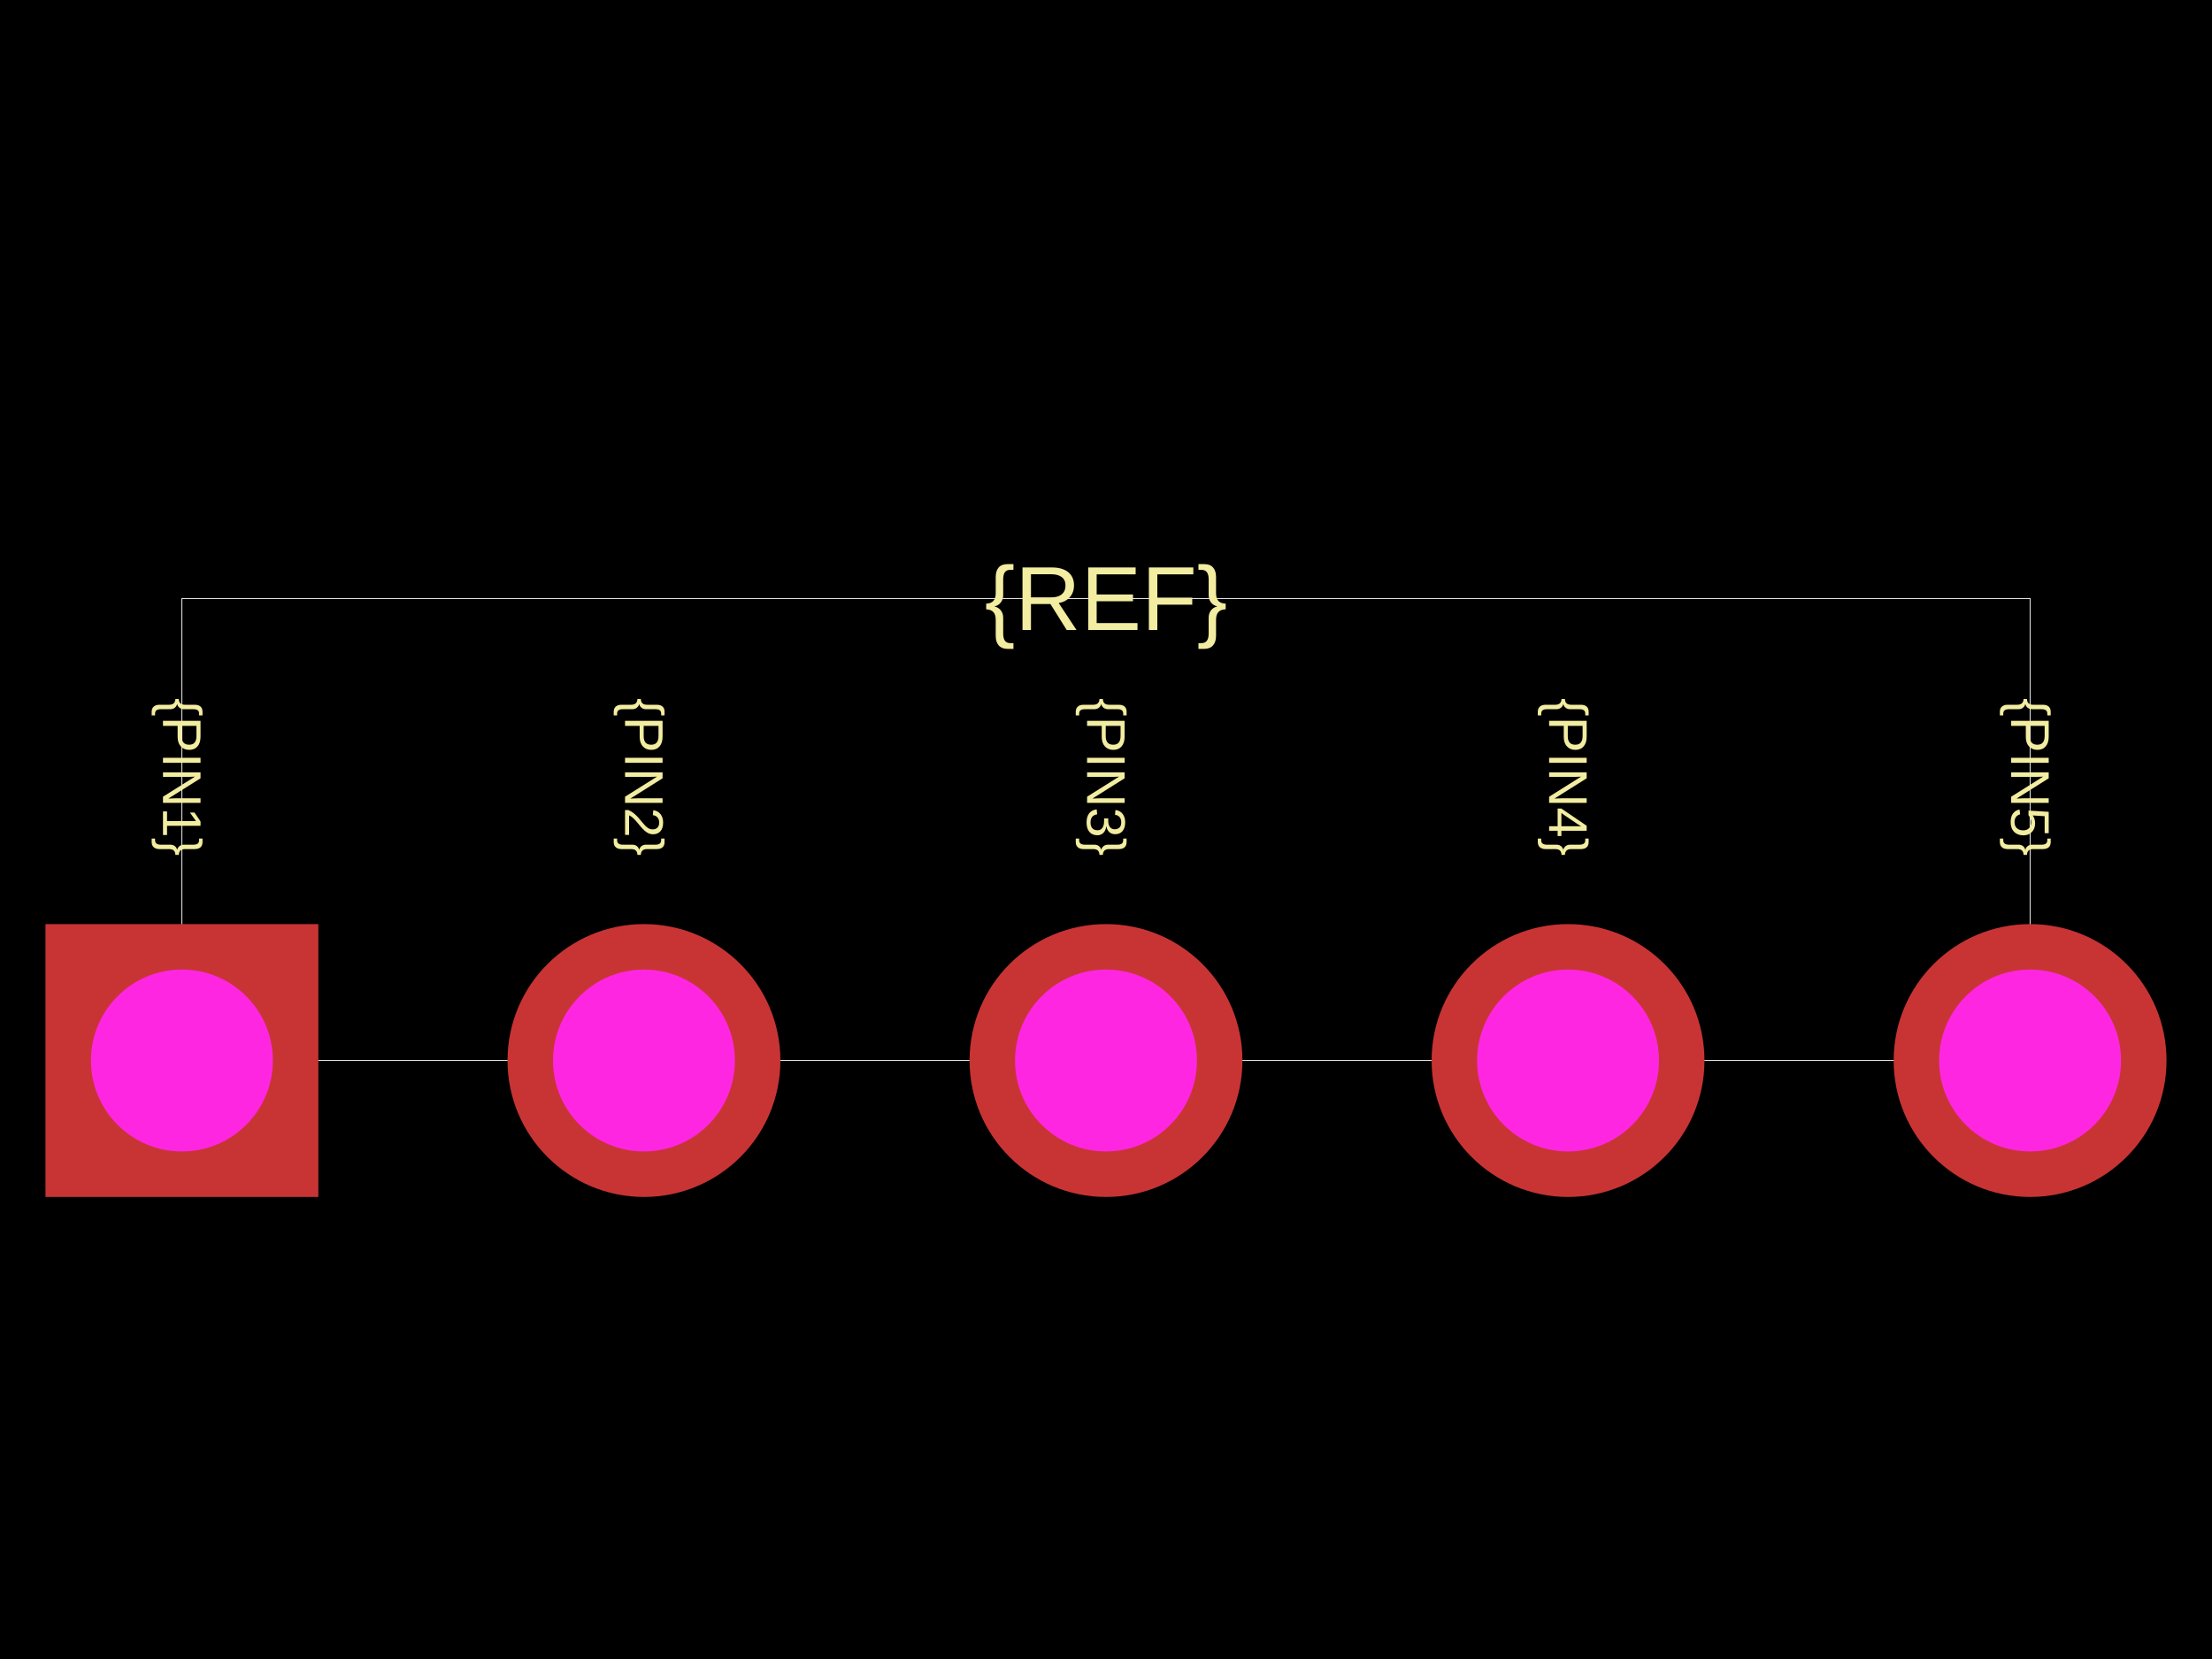
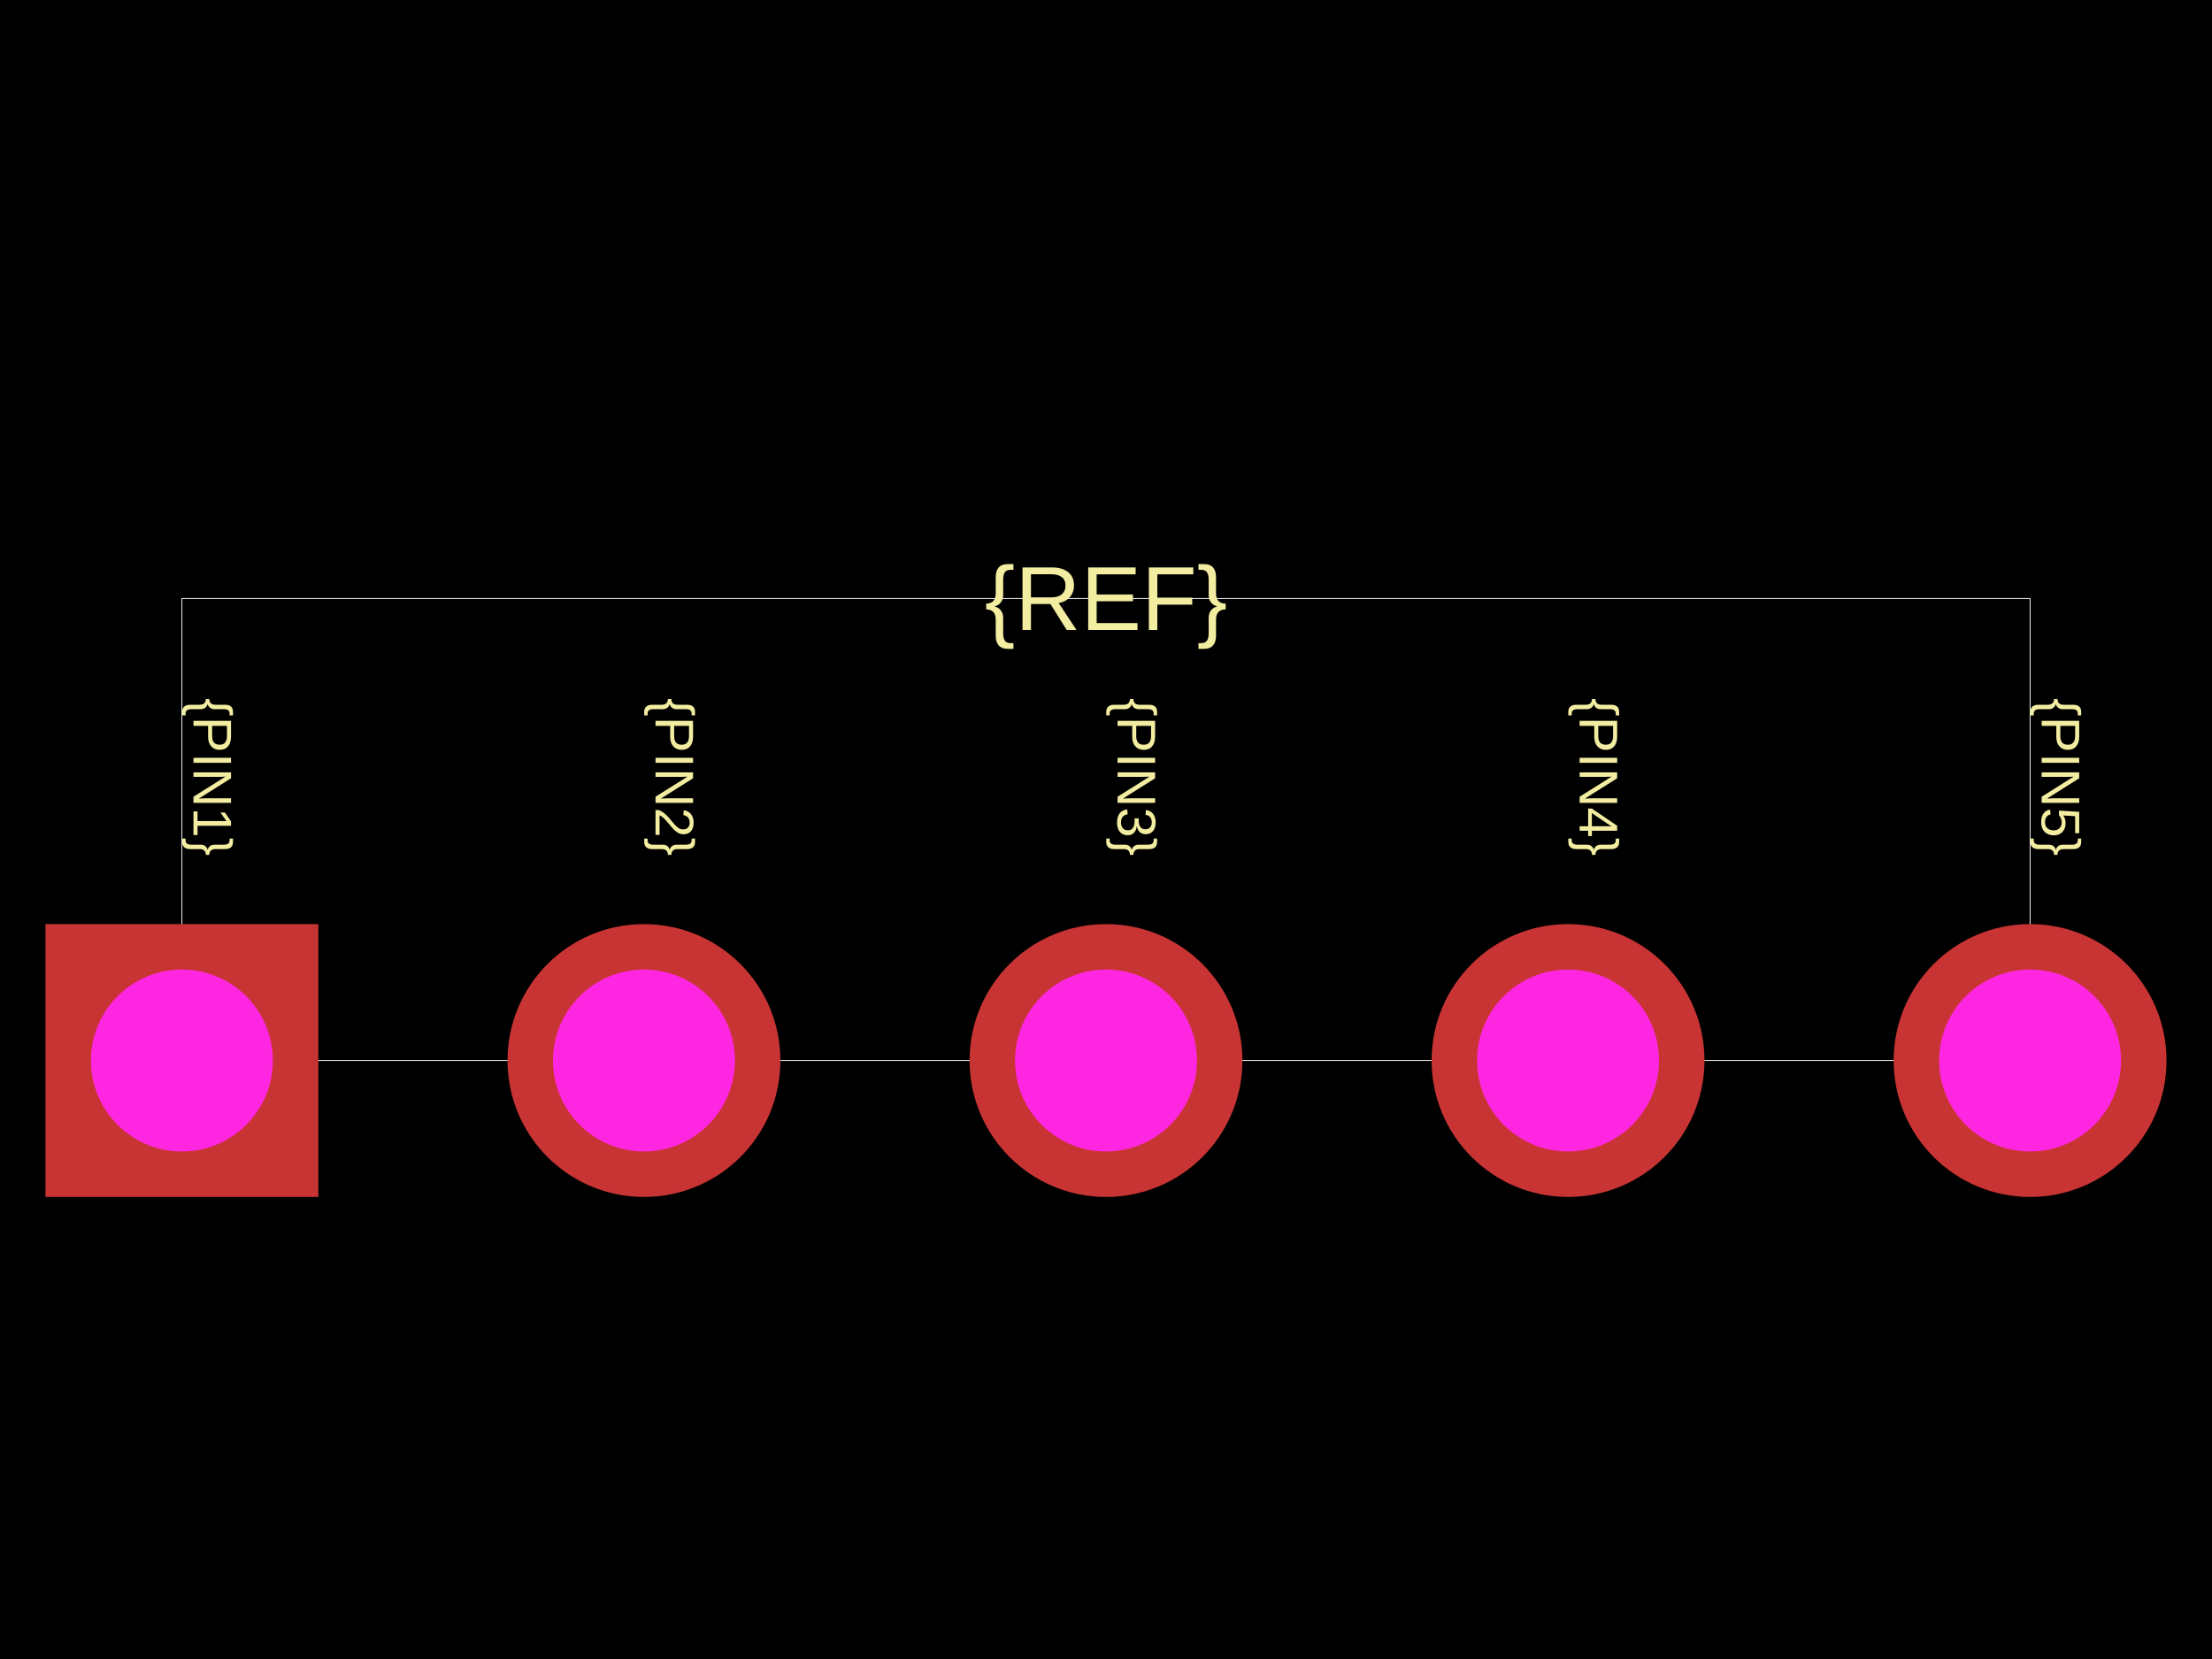
<svg xmlns="http://www.w3.org/2000/svg" width="800" height="600">
  <style />
  <rect class="boundary" x="0" y="0" fill="#000" width="800" height="600" />
  <rect class="pcb-boundary" fill="none" stroke="#fff" stroke-width="0.3" x="65.789" y="216.447" width="668.421" height="167.105" />
-   <text x="0" y="0" dx="0" dy="0" fill="#f2eda1" font-family="Arial, sans-serif" font-size="19.737" text-anchor="end" dominant-baseline="central" transform="matrix(6.123233995736766e-17,1,-1,6.123233995736766e-17,65.78947,309.5395)" class="pcb-silkscreen-text pcb-silkscreen-top" data-pcb-silkscreen-text-id="pcb_component_1" stroke="none">{PIN1}</text>
-   <text x="0" y="0" dx="0" dy="0" fill="#f2eda1" font-family="Arial, sans-serif" font-size="19.737" text-anchor="end" dominant-baseline="central" transform="matrix(6.123233995736766e-17,1,-1,6.123233995736766e-17,232.8947,309.5395)" class="pcb-silkscreen-text pcb-silkscreen-top" data-pcb-silkscreen-text-id="pcb_component_1" stroke="none">{PIN2}</text>
-   <text x="0" y="0" dx="0" dy="0" fill="#f2eda1" font-family="Arial, sans-serif" font-size="19.737" text-anchor="end" dominant-baseline="central" transform="matrix(6.123233995736766e-17,1,-1,6.123233995736766e-17,400,309.5395)" class="pcb-silkscreen-text pcb-silkscreen-top" data-pcb-silkscreen-text-id="pcb_component_1" stroke="none">{PIN3}</text>
-   <text x="0" y="0" dx="0" dy="0" fill="#f2eda1" font-family="Arial, sans-serif" font-size="19.737" text-anchor="end" dominant-baseline="central" transform="matrix(6.123233995736766e-17,1,-1,6.123233995736766e-17,567.1053,309.5395)" class="pcb-silkscreen-text pcb-silkscreen-top" data-pcb-silkscreen-text-id="pcb_component_1" stroke="none">{PIN4}</text>
-   <text x="0" y="0" dx="0" dy="0" fill="#f2eda1" font-family="Arial, sans-serif" font-size="19.737" text-anchor="end" dominant-baseline="central" transform="matrix(6.123233995736766e-17,1,-1,6.123233995736766e-17,734.2105,309.5395)" class="pcb-silkscreen-text pcb-silkscreen-top" data-pcb-silkscreen-text-id="pcb_component_1" stroke="none">{PIN5}</text>
+   <text x="0" y="0" dx="0" dy="0" fill="#f2eda1" font-family="Arial, sans-serif" font-size="19.737" text-anchor="end" dominant-baseline="text-after-edge" transform="matrix(6.123233995736766e-17,1,-1,6.123233995736766e-17,65.78947,309.5395)" class="pcb-silkscreen-text pcb-silkscreen-top" data-pcb-silkscreen-text-id="pcb_component_1" stroke="none">{PIN1}</text>
+   <text x="0" y="0" dx="0" dy="0" fill="#f2eda1" font-family="Arial, sans-serif" font-size="19.737" text-anchor="end" dominant-baseline="text-after-edge" transform="matrix(6.123233995736766e-17,1,-1,6.123233995736766e-17,232.8947,309.5395)" class="pcb-silkscreen-text pcb-silkscreen-top" data-pcb-silkscreen-text-id="pcb_component_1" stroke="none">{PIN2}</text>
+   <text x="0" y="0" dx="0" dy="0" fill="#f2eda1" font-family="Arial, sans-serif" font-size="19.737" text-anchor="end" dominant-baseline="text-after-edge" transform="matrix(6.123233995736766e-17,1,-1,6.123233995736766e-17,400,309.5395)" class="pcb-silkscreen-text pcb-silkscreen-top" data-pcb-silkscreen-text-id="pcb_component_1" stroke="none">{PIN3}</text>
+   <text x="0" y="0" dx="0" dy="0" fill="#f2eda1" font-family="Arial, sans-serif" font-size="19.737" text-anchor="end" dominant-baseline="text-after-edge" transform="matrix(6.123233995736766e-17,1,-1,6.123233995736766e-17,567.1053,309.5395)" class="pcb-silkscreen-text pcb-silkscreen-top" data-pcb-silkscreen-text-id="pcb_component_1" stroke="none">{PIN4}</text>
+   <text x="0" y="0" dx="0" dy="0" fill="#f2eda1" font-family="Arial, sans-serif" font-size="19.737" text-anchor="end" dominant-baseline="text-after-edge" transform="matrix(6.123233995736766e-17,1,-1,6.123233995736766e-17,734.2105,309.5395)" class="pcb-silkscreen-text pcb-silkscreen-top" data-pcb-silkscreen-text-id="pcb_component_1" stroke="none">{PIN5}</text>
  <text x="0" y="0" dx="0" dy="0" fill="#f2eda1" font-family="Arial, sans-serif" font-size="32.895" text-anchor="middle" dominant-baseline="central" transform="matrix(1,0,0,1,400,216.4474)" class="pcb-silkscreen-text pcb-silkscreen-top" data-pcb-silkscreen-text-id="pcb_component_1" stroke="none">{REF}</text>
  <g>
    <rect class="pcb-hole-outer-pad" fill="rgb(200, 52, 52)" x="16.447" y="334.211" width="98.684" height="98.684" />
    <circle class="pcb-hole-inner" fill="#FF26E2" cx="65.789" cy="383.553" r="32.895" />
  </g>
  <g>
    <circle class="pcb-hole-outer" fill="rgb(200, 52, 52)" cx="232.895" cy="383.553" r="49.342" />
    <circle class="pcb-hole-inner" fill="#FF26E2" cx="232.895" cy="383.553" r="32.895" />
  </g>
  <g>
    <circle class="pcb-hole-outer" fill="rgb(200, 52, 52)" cx="400" cy="383.553" r="49.342" />
    <circle class="pcb-hole-inner" fill="#FF26E2" cx="400" cy="383.553" r="32.895" />
  </g>
  <g>
    <circle class="pcb-hole-outer" fill="rgb(200, 52, 52)" cx="567.105" cy="383.553" r="49.342" />
    <circle class="pcb-hole-inner" fill="#FF26E2" cx="567.105" cy="383.553" r="32.895" />
  </g>
  <g>
    <circle class="pcb-hole-outer" fill="rgb(200, 52, 52)" cx="734.211" cy="383.553" r="49.342" />
    <circle class="pcb-hole-inner" fill="#FF26E2" cx="734.211" cy="383.553" r="32.895" />
  </g>
</svg>
